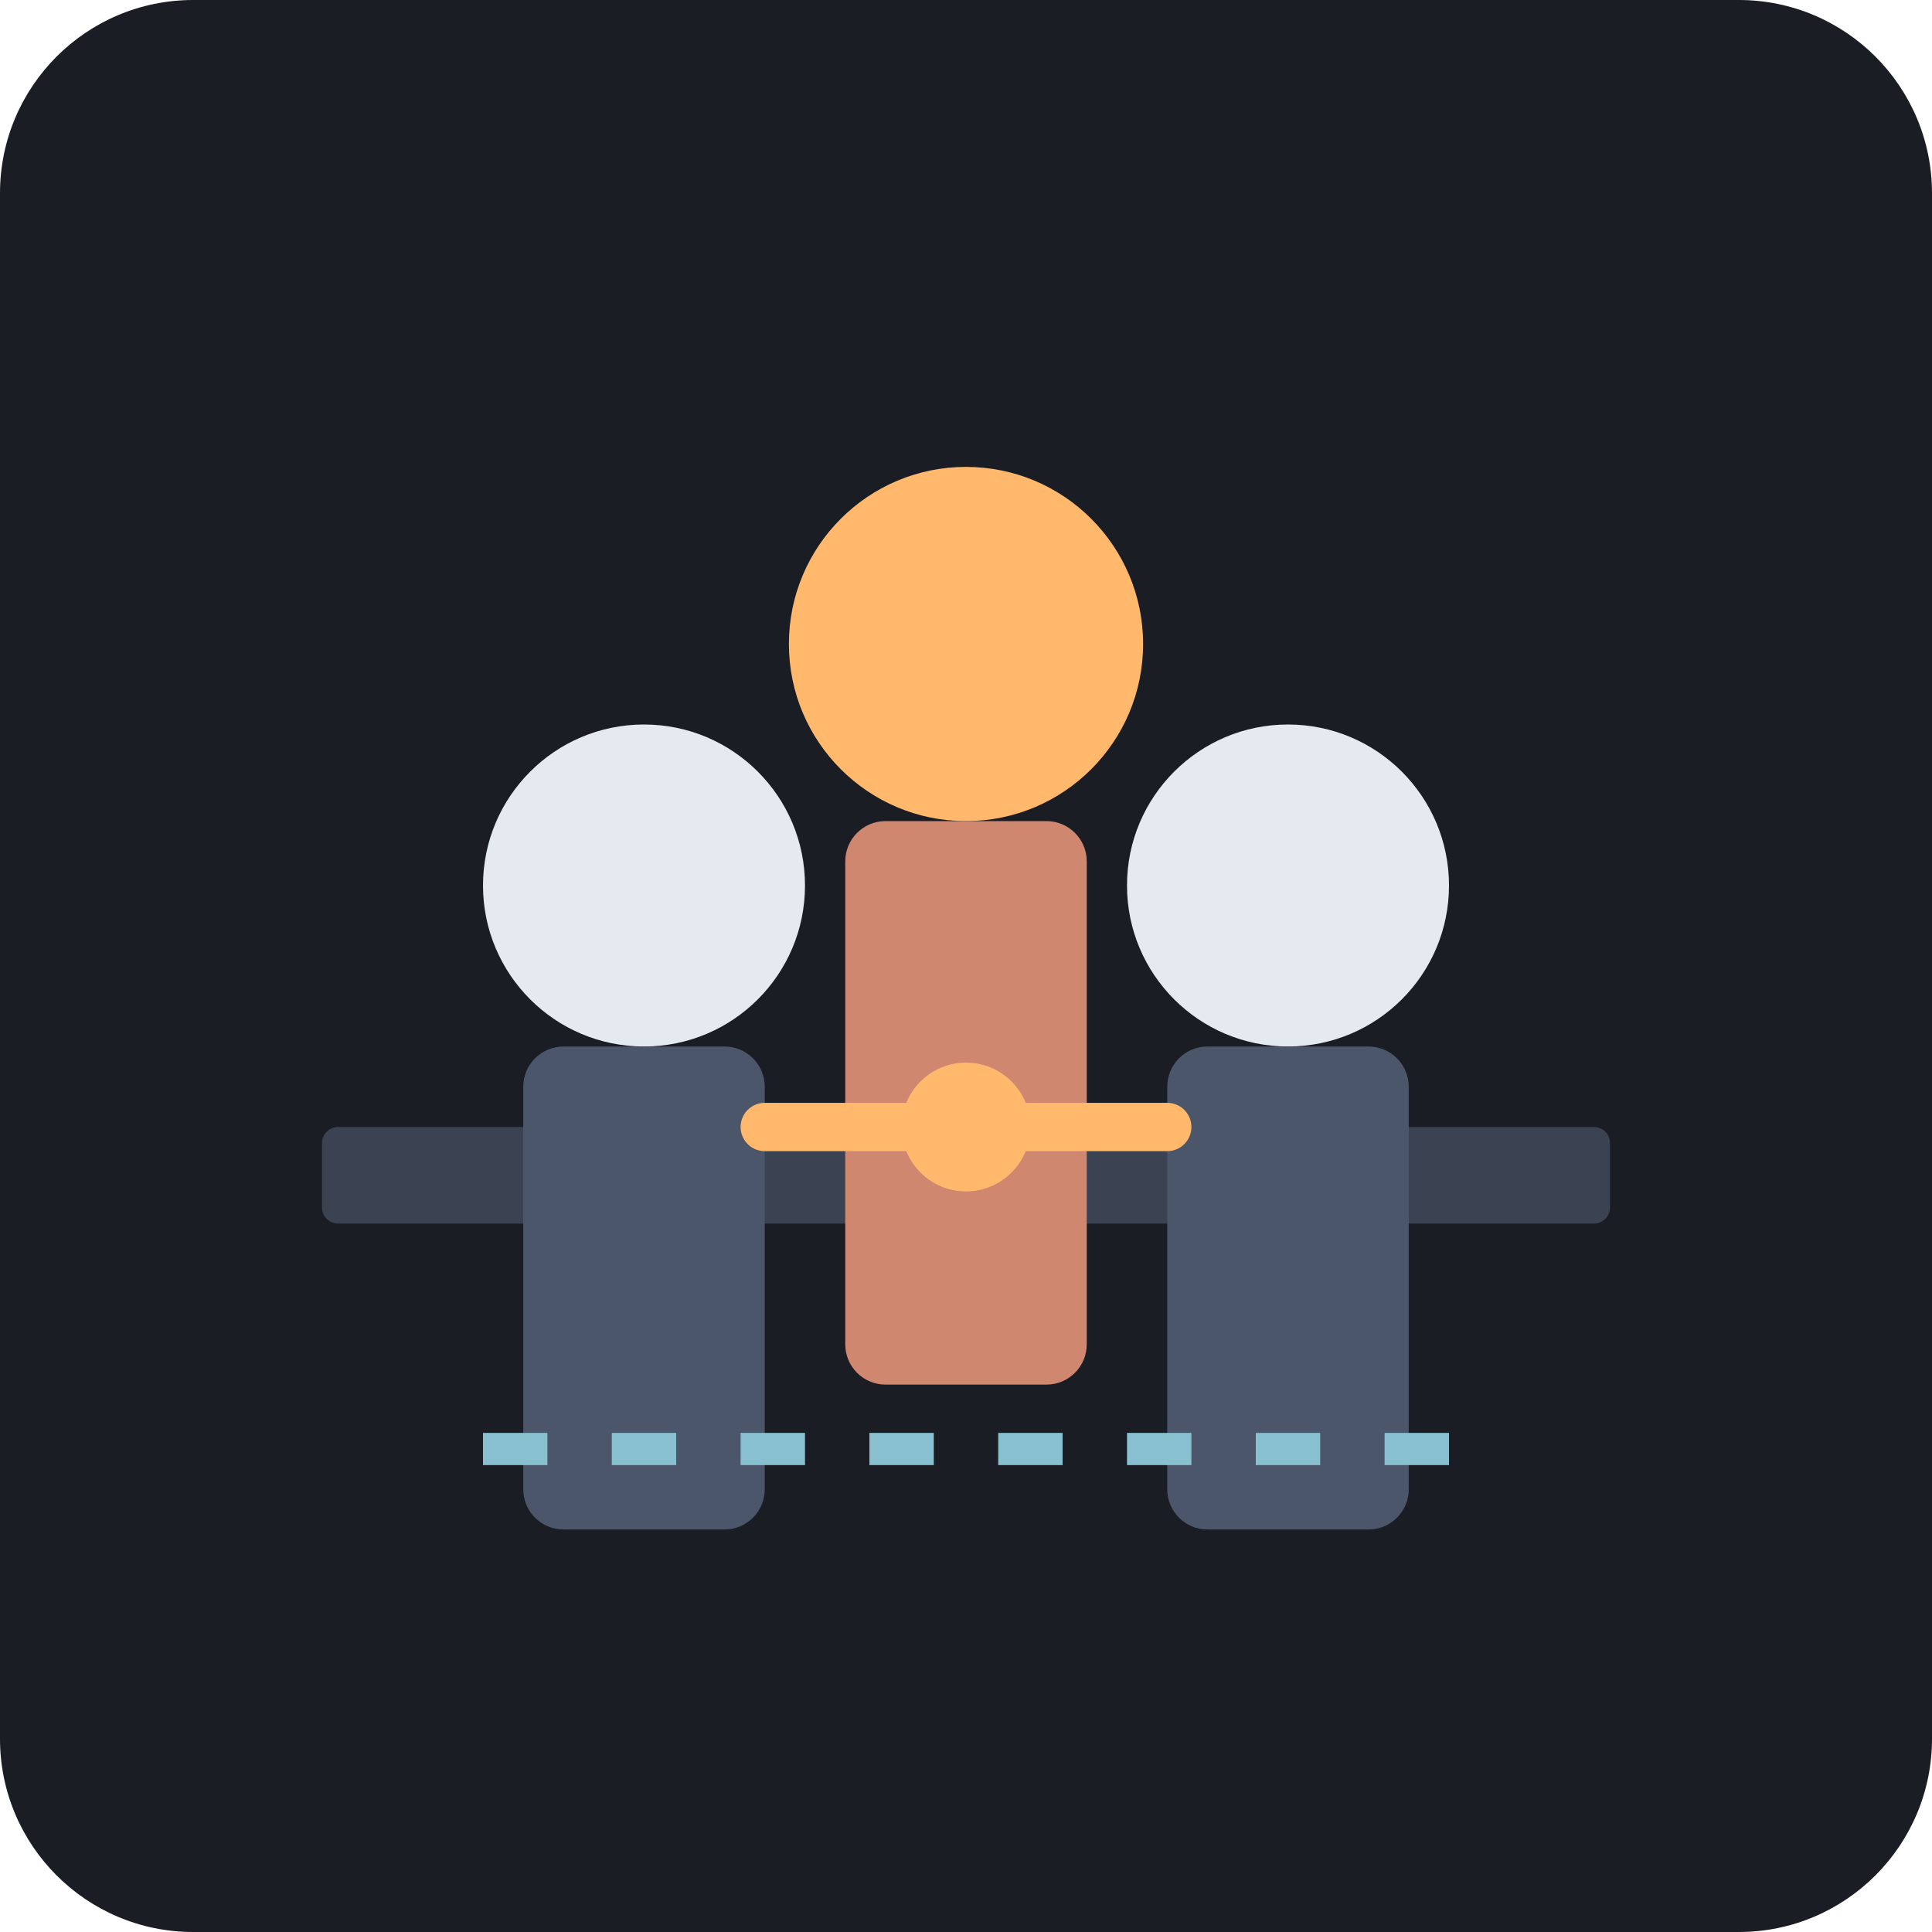
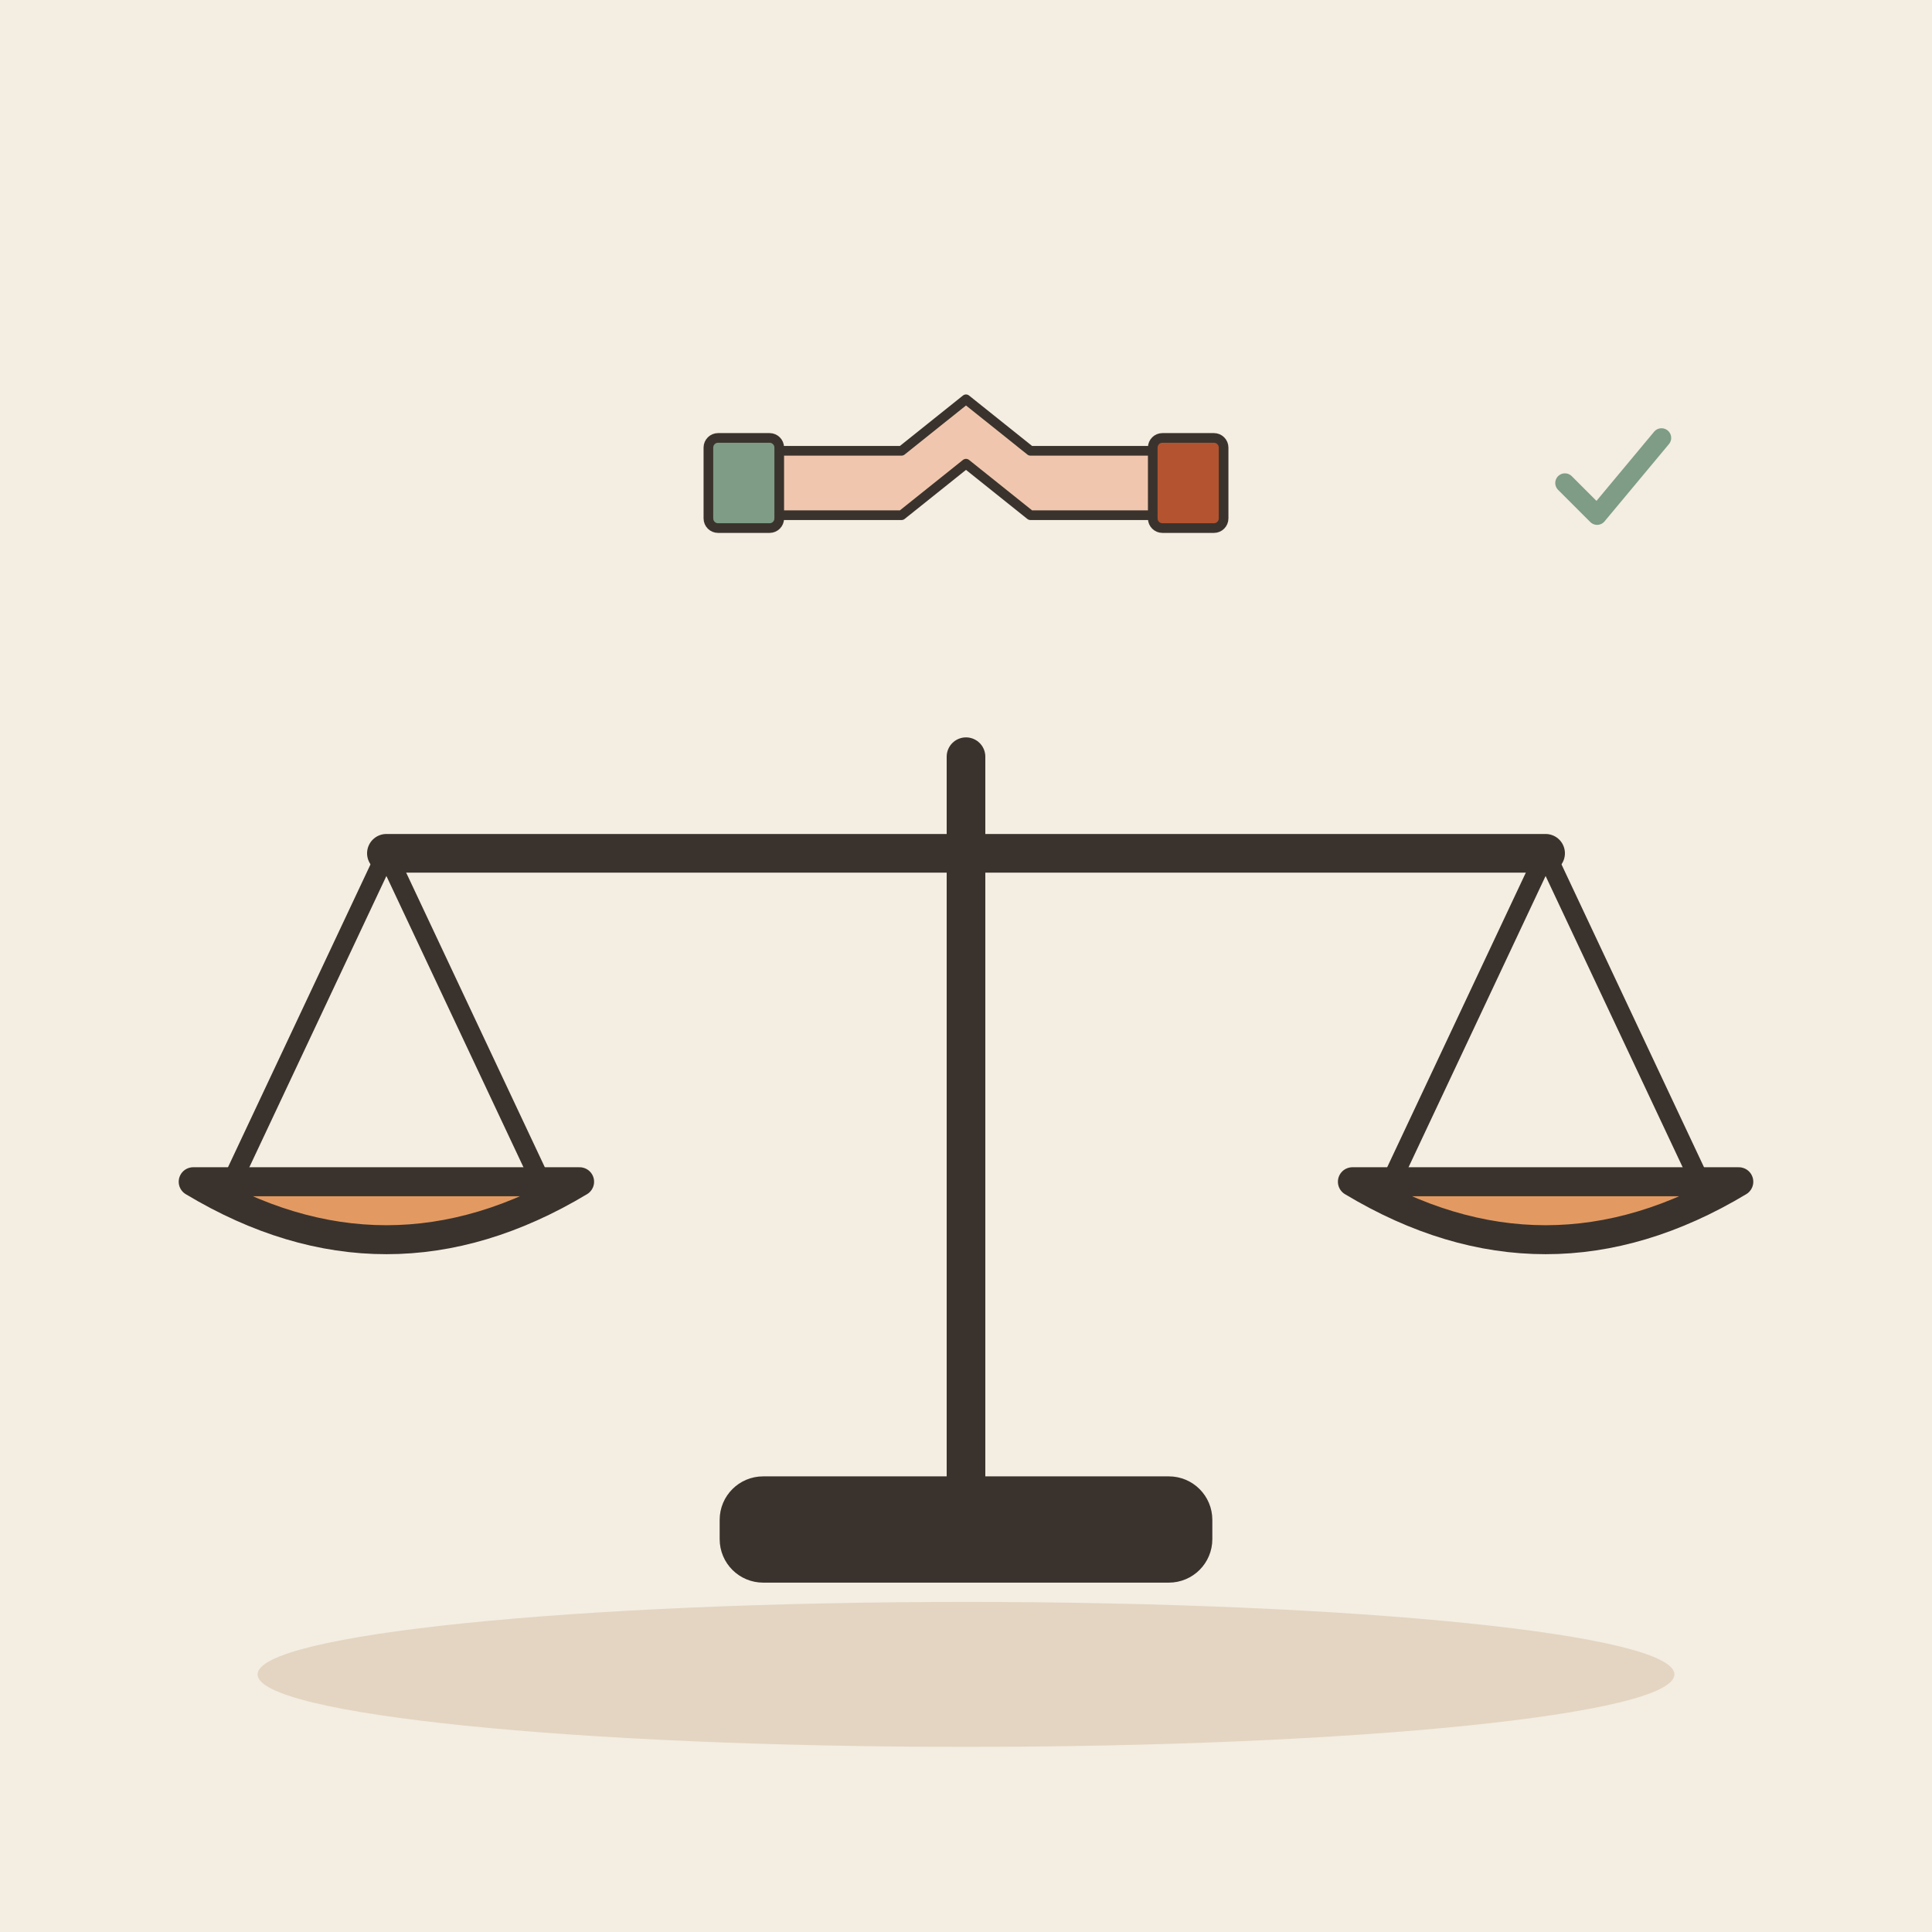
- <svg xmlns="http://www.w3.org/2000/svg" viewBox="0 0 240 240">
-   <rect width="240" height="240" rx="24" fill="#1A1D24" />
-   <rect x="40" y="140" width="160" height="12" rx="2" fill="#3B4252" />
-   <circle cx="80" cy="110" r="20" fill="#E5E9F0" />
-   <rect x="65" y="130" width="30" height="60" rx="5" fill="#4C566A" />
-   <circle cx="160" cy="110" r="20" fill="#E5E9F0" />
-   <rect x="145" y="130" width="30" height="60" rx="5" fill="#4C566A" />
-   <circle cx="120" cy="80" r="22" fill="#FFB86C" />
-   <rect x="105" y="102" width="30" height="70" rx="5" fill="#D08770" />
-   <path d="M95 140 L145 140" stroke="#FFB86C" stroke-width="6" stroke-linecap="round" />
-   <circle cx="120" cy="140" r="8" fill="#FFB86C" />
-   <line x1="60" y1="180" x2="180" y2="180" stroke="#88C0D0" stroke-width="4" stroke-dasharray="8 8" />
+ <svg xmlns="http://www.w3.org/2000/svg" viewBox="0 0 240 240" data-style="editorial">
+   <rect width="240" height="240" fill="#F4EDE2" />
+   <ellipse cx="120" cy="208" rx="88" ry="9" fill="#E3D5C1" />
+   <g transform="translate(120 190) scale(1.2 1.2)">
+     <path d="M0 0L0 -80" stroke="#3A332D" stroke-width="4" stroke-linecap="round" fill="none" />
+     <path d="M-60 -70L60 -70" stroke="#3A332D" stroke-width="4" stroke-linecap="round" fill="none" />
+     <path d="M-60 -70L-76 -36" stroke="#3A332D" stroke-width="2" stroke-linecap="round" fill="none" />
+     <path d="M-60 -70L-44 -36" stroke="#3A332D" stroke-width="2" stroke-linecap="round" fill="none" />
+     <path d="M60 -70L44 -36" stroke="#3A332D" stroke-width="2" stroke-linecap="round" fill="none" />
+     <path d="M60 -70L76 -36" stroke="#3A332D" stroke-width="2" stroke-linecap="round" fill="none" />
+     <path d="M-80 -36Q-60 -24 -40 -36Z" fill="#E39A62" stroke="#3A332D" stroke-width="3" stroke-linecap="round" stroke-linejoin="round" />
+     <path d="M40 -36Q60 -24 80 -36Z" fill="#E39A62" stroke="#3A332D" stroke-width="3" stroke-linecap="round" stroke-linejoin="round" />
+     <rect x="-24" y="-4" width="48" height="8" rx="3" fill="#3A332D" stroke="#3A332D" stroke-width="3" stroke-linecap="round" stroke-linejoin="round" />
+   </g>
+   <g transform="translate(120 60) scale(0.4 0.4)">
+     <path d="M-60 10L-20 10L0 -6L20 10L60 10L60 -10L20 -10L0 -26L-20 -10L-60 -10Z" fill="#F0C7AE" stroke="#3A332D" stroke-width="3" stroke-linecap="round" stroke-linejoin="round" />
+     <path d="M-60 -12L-60 12" fill="none" stroke="#3A332D" stroke-width="0.1" stroke-linecap="round" stroke-linejoin="round" />
+     <rect x="-80" y="-14" width="22" height="28" rx="3" fill="#7E9C86" stroke="#3A332D" stroke-width="3" stroke-linecap="round" stroke-linejoin="round" />
+     <rect x="58" y="-14" width="22" height="28" rx="3" fill="#B4532F" stroke="#3A332D" stroke-width="3" stroke-linecap="round" stroke-linejoin="round" />
+   </g>
+   <g transform="translate(200 60) scale(0.4 0.4)">
+     <path d="M-14 0l10 10l20 -24" fill="none" stroke="#7E9C86" stroke-width="6" stroke-linecap="round" stroke-linejoin="round" />
+   </g>
</svg>
